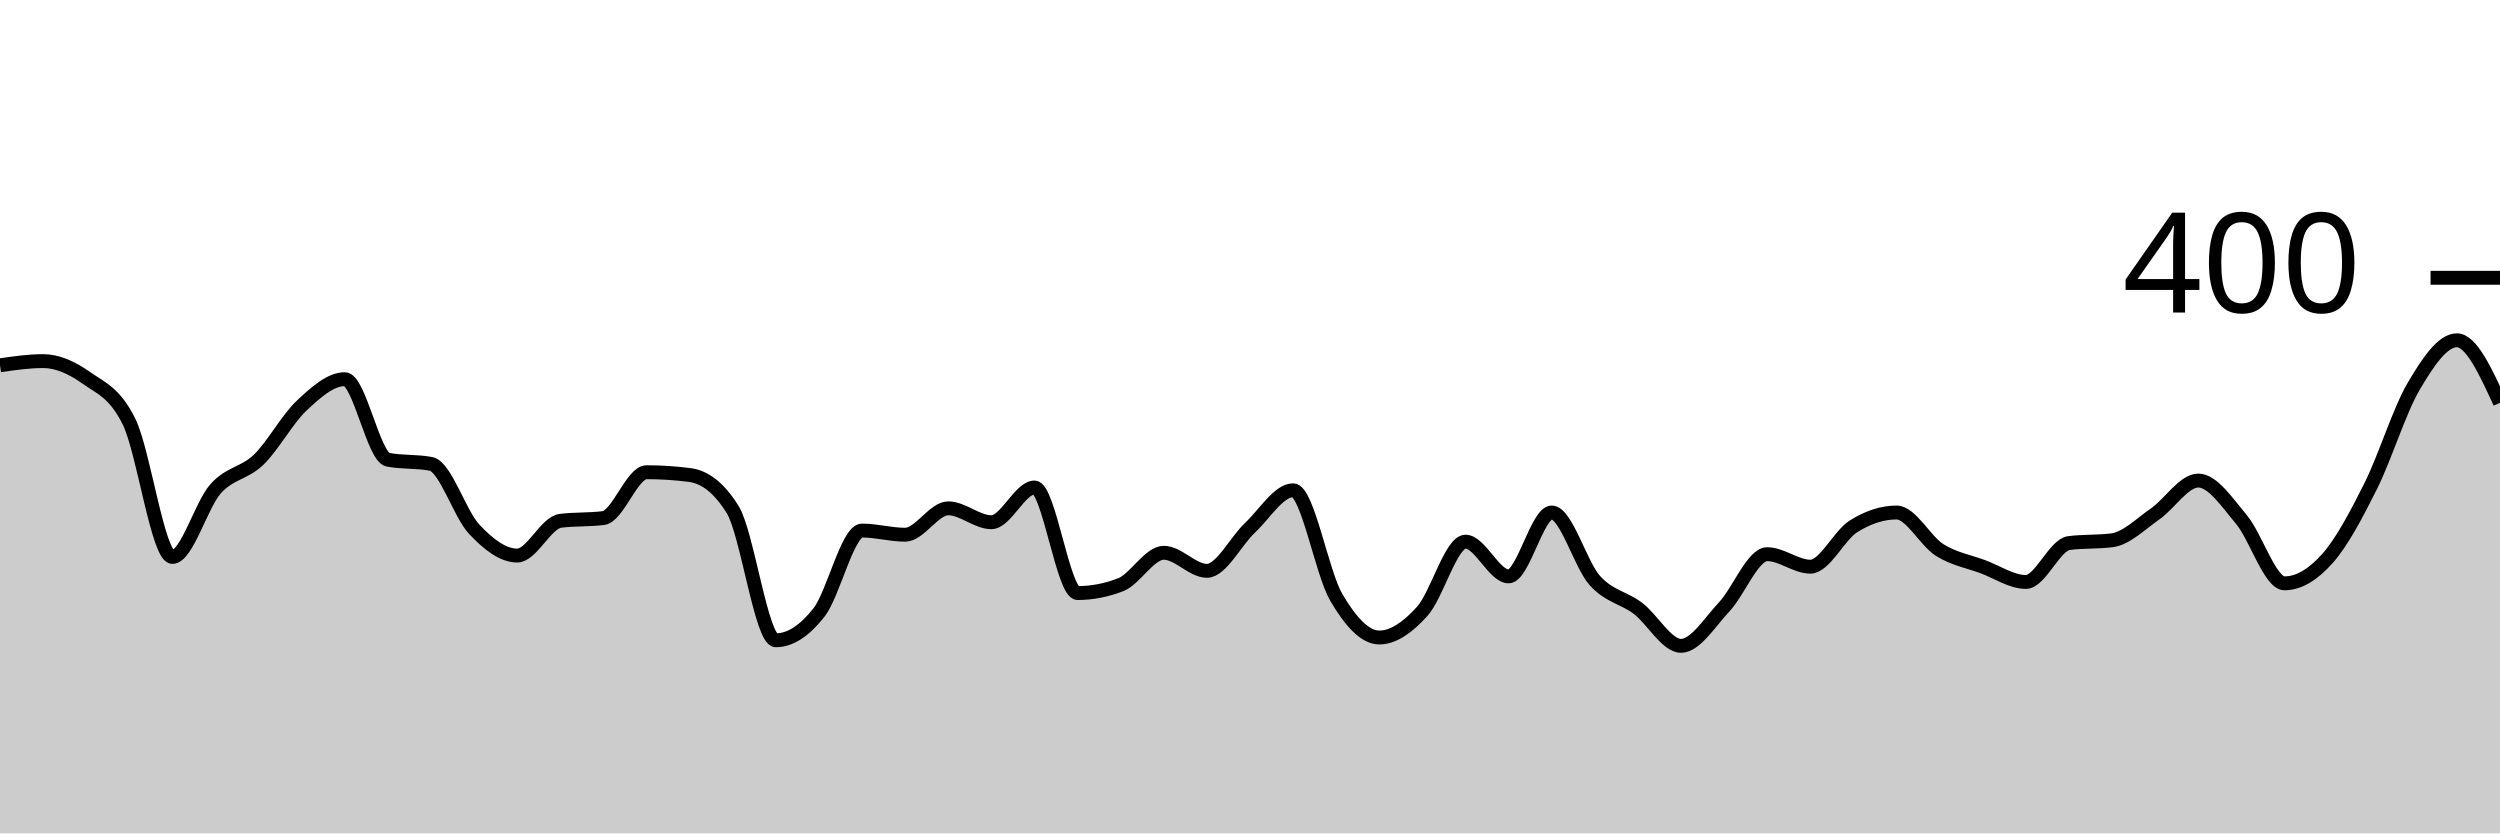
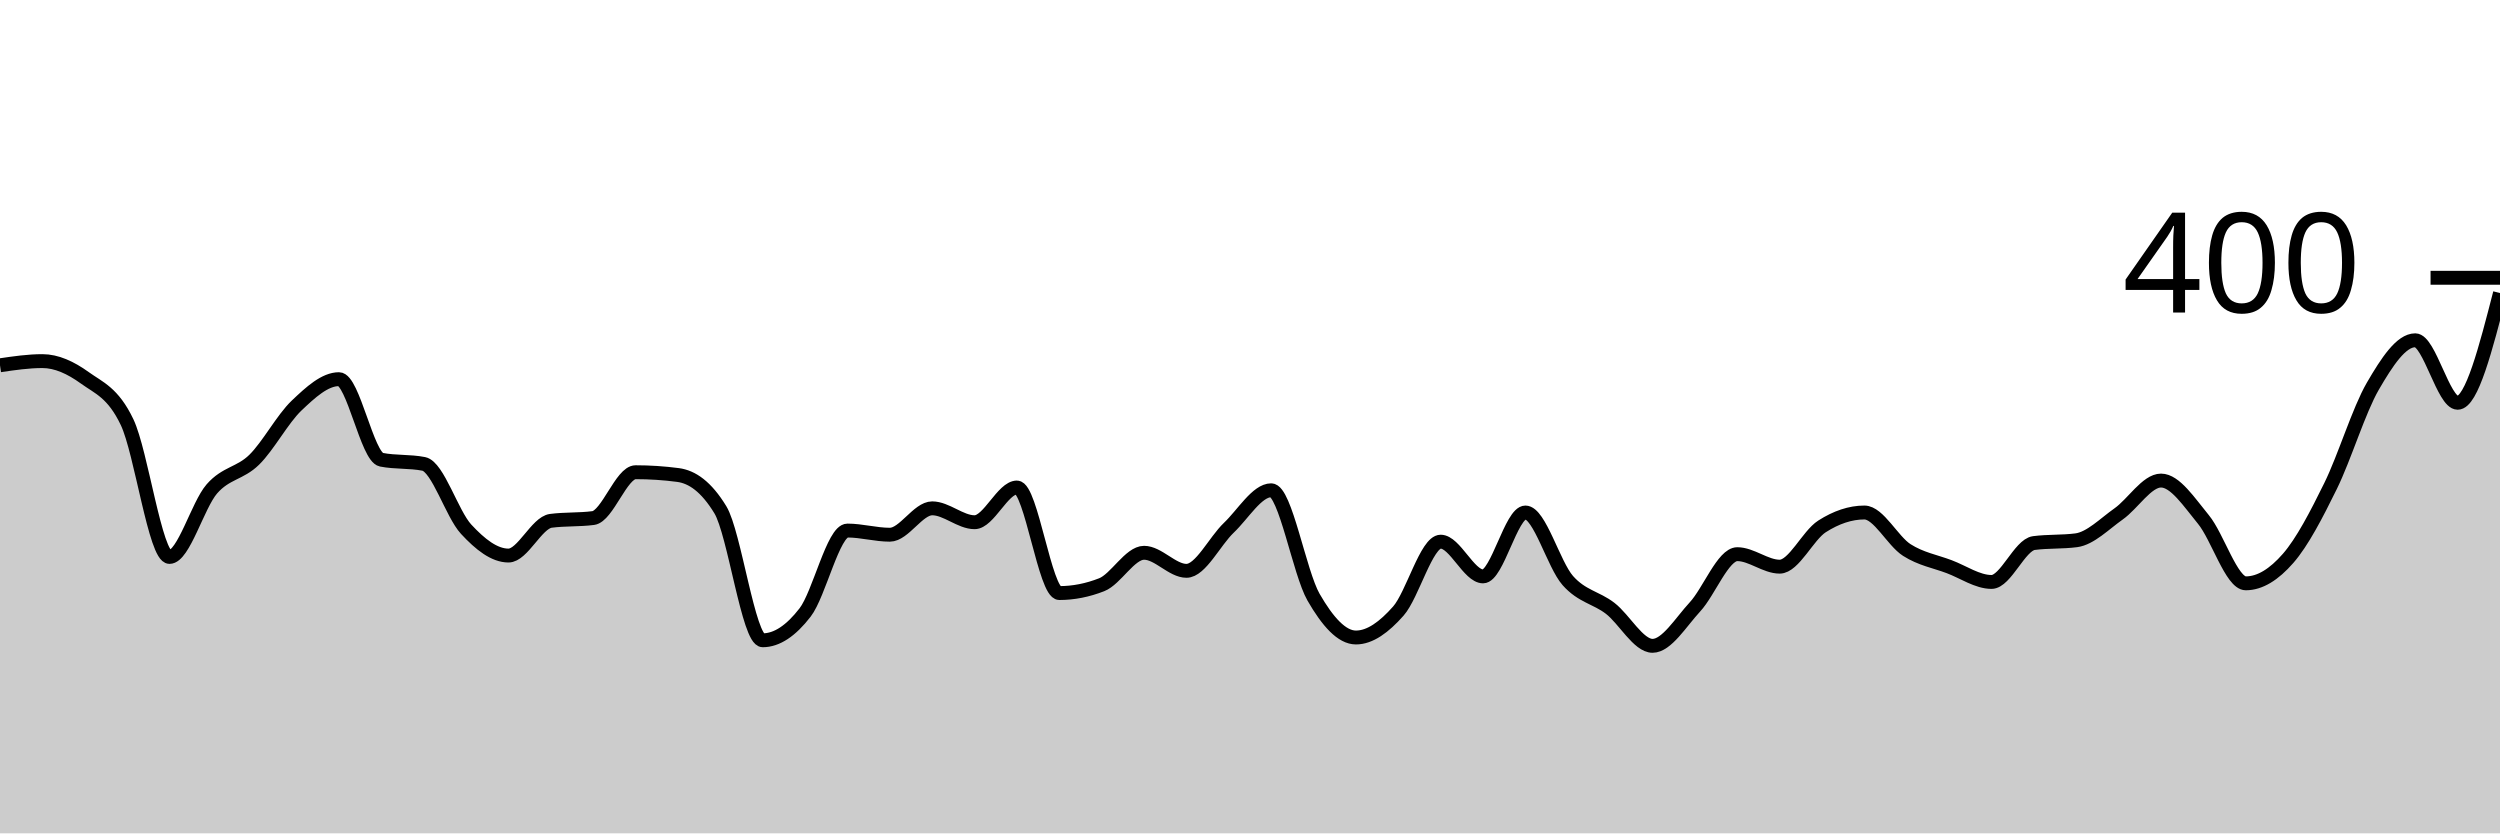
<svg xmlns="http://www.w3.org/2000/svg" viewBox="0 0 180 60">
  <g transform="translate(0,20)">
-     <path class="area" fill="rgba(0, 0, 0, 0.2)" d="M0,6.3C1.034,6.15,2.069,6,3.103,6C4.138,6,5.172,6.467,6.207,7.2C7.241,7.933,8.276,8.267,9.31,10.4C10.345,12.533,11.379,20.1,12.414,20.1C13.448,20.1,14.483,16.367,15.517,15.2C16.552,14.033,17.586,14.1,18.621,13.1C19.655,12.1,20.69,10.167,21.724,9.2C22.759,8.233,23.793,7.3,24.828,7.3C25.862,7.3,26.897,12.9,27.931,13.1C28.966,13.3,30,13.2,31.034,13.4C32.069,13.6,33.103,17,34.138,18.1C35.172,19.2,36.207,20,37.241,20C38.276,20,39.31,17.633,40.345,17.5C41.379,17.367,42.414,17.433,43.448,17.3C44.483,17.167,45.517,14,46.552,14C47.586,14,48.621,14.067,49.655,14.2C50.69,14.333,51.724,15.033,52.759,16.7C53.793,18.367,54.828,26.1,55.862,26.1C56.897,26.1,57.931,25.417,58.966,24.1C60,22.783,61.034,18.2,62.069,18.2C63.103,18.2,64.138,18.5,65.172,18.5C66.207,18.5,67.241,16.6,68.276,16.6C69.31,16.6,70.345,17.6,71.379,17.6C72.414,17.6,73.448,15.1,74.483,15.1C75.517,15.1,76.552,22.7,77.586,22.7C78.621,22.7,79.655,22.5,80.69,22.1C81.724,21.7,82.759,19.8,83.793,19.8C84.828,19.8,85.862,21.1,86.897,21.1C87.931,21.1,88.966,18.967,90,18C91.034,17.033,92.069,15.3,93.103,15.3C94.138,15.3,95.172,21.233,96.207,23C97.241,24.767,98.276,25.9,99.31,25.9C100.345,25.9,101.379,25.15,102.414,24C103.448,22.85,104.483,19,105.517,19C106.552,19,107.586,21.5,108.621,21.5C109.655,21.5,110.69,16.9,111.724,16.9C112.759,16.9,113.793,20.65,114.828,21.8C115.862,22.95,116.897,23.017,117.931,23.8C118.966,24.583,120,26.5,121.034,26.5C122.069,26.5,123.103,24.8,124.138,23.7C125.172,22.6,126.207,19.9,127.241,19.9C128.276,19.9,129.31,20.8,130.345,20.8C131.379,20.8,132.414,18.55,133.448,17.9C134.483,17.25,135.517,16.9,136.552,16.9C137.586,16.9,138.621,18.95,139.655,19.6C140.69,20.25,141.724,20.417,142.759,20.8C143.793,21.183,144.828,21.9,145.862,21.9C146.897,21.9,147.931,19.233,148.966,19.1C150,18.967,151.034,19.033,152.069,18.9C153.103,18.767,154.138,17.717,155.172,17C156.207,16.283,157.241,14.6,158.276,14.6C159.31,14.6,160.345,16.167,161.379,17.4C162.414,18.633,163.448,22,164.483,22C165.517,22,166.552,21.367,167.586,20.2C168.621,19.033,169.655,17.067,170.69,15C171.724,12.933,172.759,9.55,173.793,7.8C174.828,6.05,175.862,4.5,176.897,4.5C177.931,4.5,178.966,6.75,180,9L180,40C178.966,40,177.931,40,176.897,40C175.862,40,174.828,40,173.793,40C172.759,40,171.724,40,170.69,40C169.655,40,168.621,40,167.586,40C166.552,40,165.517,40,164.483,40C163.448,40,162.414,40,161.379,40C160.345,40,159.31,40,158.276,40C157.241,40,156.207,40,155.172,40C154.138,40,153.103,40,152.069,40C151.034,40,150,40,148.966,40C147.931,40,146.897,40,145.862,40C144.828,40,143.793,40,142.759,40C141.724,40,140.69,40,139.655,40C138.621,40,137.586,40,136.552,40C135.517,40,134.483,40,133.448,40C132.414,40,131.379,40,130.345,40C129.31,40,128.276,40,127.241,40C126.207,40,125.172,40,124.138,40C123.103,40,122.069,40,121.034,40C120,40,118.966,40,117.931,40C116.897,40,115.862,40,114.828,40C113.793,40,112.759,40,111.724,40C110.69,40,109.655,40,108.621,40C107.586,40,106.552,40,105.517,40C104.483,40,103.448,40,102.414,40C101.379,40,100.345,40,99.31,40C98.276,40,97.241,40,96.207,40C95.172,40,94.138,40,93.103,40C92.069,40,91.034,40,90,40C88.966,40,87.931,40,86.897,40C85.862,40,84.828,40,83.793,40C82.759,40,81.724,40,80.69,40C79.655,40,78.621,40,77.586,40C76.552,40,75.517,40,74.483,40C73.448,40,72.414,40,71.379,40C70.345,40,69.31,40,68.276,40C67.241,40,66.207,40,65.172,40C64.138,40,63.103,40,62.069,40C61.034,40,60,40,58.966,40C57.931,40,56.897,40,55.862,40C54.828,40,53.793,40,52.759,40C51.724,40,50.69,40,49.655,40C48.621,40,47.586,40,46.552,40C45.517,40,44.483,40,43.448,40C42.414,40,41.379,40,40.345,40C39.31,40,38.276,40,37.241,40C36.207,40,35.172,40,34.138,40C33.103,40,32.069,40,31.034,40C30,40,28.966,40,27.931,40C26.897,40,25.862,40,24.828,40C23.793,40,22.759,40,21.724,40C20.69,40,19.655,40,18.621,40C17.586,40,16.552,40,15.517,40C14.483,40,13.448,40,12.414,40C11.379,40,10.345,40,9.31,40C8.276,40,7.241,40,6.207,40C5.172,40,4.138,40,3.103,40C2.069,40,1.034,40,0,40Z" />
-     <path class="line" stroke="black" fill="none" d="M0,6.3C1.034,6.15,2.069,6,3.103,6C4.138,6,5.172,6.467,6.207,7.2C7.241,7.933,8.276,8.267,9.31,10.4C10.345,12.533,11.379,20.1,12.414,20.1C13.448,20.1,14.483,16.367,15.517,15.2C16.552,14.033,17.586,14.1,18.621,13.1C19.655,12.1,20.69,10.167,21.724,9.2C22.759,8.233,23.793,7.3,24.828,7.3C25.862,7.3,26.897,12.9,27.931,13.1C28.966,13.3,30,13.2,31.034,13.4C32.069,13.6,33.103,17,34.138,18.1C35.172,19.2,36.207,20,37.241,20C38.276,20,39.31,17.633,40.345,17.5C41.379,17.367,42.414,17.433,43.448,17.3C44.483,17.167,45.517,14,46.552,14C47.586,14,48.621,14.067,49.655,14.2C50.69,14.333,51.724,15.033,52.759,16.7C53.793,18.367,54.828,26.1,55.862,26.1C56.897,26.1,57.931,25.417,58.966,24.1C60,22.783,61.034,18.2,62.069,18.2C63.103,18.2,64.138,18.5,65.172,18.5C66.207,18.5,67.241,16.6,68.276,16.6C69.31,16.6,70.345,17.6,71.379,17.6C72.414,17.6,73.448,15.1,74.483,15.1C75.517,15.1,76.552,22.7,77.586,22.7C78.621,22.7,79.655,22.5,80.69,22.1C81.724,21.7,82.759,19.8,83.793,19.8C84.828,19.8,85.862,21.1,86.897,21.1C87.931,21.1,88.966,18.967,90,18C91.034,17.033,92.069,15.3,93.103,15.3C94.138,15.3,95.172,21.233,96.207,23C97.241,24.767,98.276,25.9,99.31,25.9C100.345,25.9,101.379,25.15,102.414,24C103.448,22.85,104.483,19,105.517,19C106.552,19,107.586,21.5,108.621,21.5C109.655,21.5,110.69,16.9,111.724,16.9C112.759,16.9,113.793,20.65,114.828,21.8C115.862,22.95,116.897,23.017,117.931,23.8C118.966,24.583,120,26.5,121.034,26.5C122.069,26.5,123.103,24.8,124.138,23.7C125.172,22.6,126.207,19.9,127.241,19.9C128.276,19.9,129.31,20.8,130.345,20.8C131.379,20.8,132.414,18.55,133.448,17.9C134.483,17.25,135.517,16.9,136.552,16.9C137.586,16.9,138.621,18.95,139.655,19.6C140.69,20.25,141.724,20.417,142.759,20.8C143.793,21.183,144.828,21.9,145.862,21.9C146.897,21.9,147.931,19.233,148.966,19.1C150,18.967,151.034,19.033,152.069,18.9C153.103,18.767,154.138,17.717,155.172,17C156.207,16.283,157.241,14.6,158.276,14.6C159.31,14.6,160.345,16.167,161.379,17.4C162.414,18.633,163.448,22,164.483,22C165.517,22,166.552,21.367,167.586,20.2C168.621,19.033,169.655,17.067,170.69,15C171.724,12.933,172.759,9.55,173.793,7.8C174.828,6.05,175.862,4.5,176.897,4.5C177.931,4.5,178.966,6.75,180,9" />
+     <path class="area" fill="rgba(0, 0, 0, 0.2)" d="M0,6.3C1.017,6.15,2.034,6,3.051,6C4.068,6,5.085,6.467,6.102,7.2C7.119,7.933,8.136,8.267,9.153,10.4C10.169,12.533,11.186,20.1,12.203,20.1C13.22,20.1,14.237,16.367,15.254,15.2C16.271,14.033,17.288,14.1,18.305,13.1C19.322,12.1,20.339,10.167,21.356,9.2C22.373,8.233,23.39,7.3,24.407,7.3C25.424,7.3,26.441,12.9,27.458,13.1C28.475,13.3,29.492,13.2,30.508,13.4C31.525,13.6,32.542,17,33.559,18.1C34.576,19.2,35.593,20,36.61,20C37.627,20,38.644,17.633,39.661,17.5C40.678,17.367,41.695,17.433,42.712,17.3C43.729,17.167,44.746,14,45.763,14C46.78,14,47.797,14.067,48.814,14.2C49.831,14.333,50.847,15.033,51.864,16.7C52.881,18.367,53.898,26.1,54.915,26.1C55.932,26.1,56.949,25.417,57.966,24.1C58.983,22.783,60,18.2,61.017,18.2C62.034,18.2,63.051,18.5,64.068,18.5C65.085,18.5,66.102,16.6,67.119,16.6C68.136,16.6,69.153,17.6,70.169,17.6C71.186,17.6,72.203,15.1,73.22,15.1C74.237,15.1,75.254,22.7,76.271,22.7C77.288,22.7,78.305,22.5,79.322,22.1C80.339,21.7,81.356,19.8,82.373,19.8C83.39,19.8,84.407,21.1,85.424,21.1C86.441,21.1,87.458,18.967,88.475,18C89.492,17.033,90.508,15.3,91.525,15.3C92.542,15.3,93.559,21.233,94.576,23C95.593,24.767,96.61,25.9,97.627,25.9C98.644,25.9,99.661,25.15,100.678,24C101.695,22.85,102.712,19,103.729,19C104.746,19,105.763,21.5,106.78,21.5C107.797,21.5,108.814,16.9,109.831,16.9C110.847,16.9,111.864,20.65,112.881,21.8C113.898,22.95,114.915,23.017,115.932,23.8C116.949,24.583,117.966,26.5,118.983,26.5C120,26.5,121.017,24.8,122.034,23.7C123.051,22.6,124.068,19.9,125.085,19.9C126.102,19.9,127.119,20.8,128.136,20.8C129.153,20.8,130.169,18.55,131.186,17.9C132.203,17.25,133.22,16.9,134.237,16.9C135.254,16.9,136.271,18.95,137.288,19.6C138.305,20.25,139.322,20.417,140.339,20.8C141.356,21.183,142.373,21.9,143.39,21.9C144.407,21.9,145.424,19.233,146.441,19.1C147.458,18.967,148.475,19.033,149.492,18.9C150.508,18.767,151.525,17.717,152.542,17C153.559,16.283,154.576,14.6,155.593,14.6C156.61,14.6,157.627,16.167,158.644,17.4C159.661,18.633,160.678,22,161.695,22C162.712,22,163.729,21.367,164.746,20.2C165.763,19.033,166.78,17.067,167.797,15C168.814,12.933,169.831,9.55,170.847,7.8C171.864,6.05,172.881,4.5,173.898,4.5C174.915,4.5,175.932,9,176.949,9C177.966,9,178.983,5.05,180,1.1L180,40C178.983,40,177.966,40,176.949,40C175.932,40,174.915,40,173.898,40C172.881,40,171.864,40,170.847,40C169.831,40,168.814,40,167.797,40C166.78,40,165.763,40,164.746,40C163.729,40,162.712,40,161.695,40C160.678,40,159.661,40,158.644,40C157.627,40,156.61,40,155.593,40C154.576,40,153.559,40,152.542,40C151.525,40,150.508,40,149.492,40C148.475,40,147.458,40,146.441,40C145.424,40,144.407,40,143.39,40C142.373,40,141.356,40,140.339,40C139.322,40,138.305,40,137.288,40C136.271,40,135.254,40,134.237,40C133.22,40,132.203,40,131.186,40C130.169,40,129.153,40,128.136,40C127.119,40,126.102,40,125.085,40C124.068,40,123.051,40,122.034,40C121.017,40,120,40,118.983,40C117.966,40,116.949,40,115.932,40C114.915,40,113.898,40,112.881,40C111.864,40,110.847,40,109.831,40C108.814,40,107.797,40,106.78,40C105.763,40,104.746,40,103.729,40C102.712,40,101.695,40,100.678,40C99.661,40,98.644,40,97.627,40C96.61,40,95.593,40,94.576,40C93.559,40,92.542,40,91.525,40C90.508,40,89.492,40,88.475,40C87.458,40,86.441,40,85.424,40C84.407,40,83.39,40,82.373,40C81.356,40,80.339,40,79.322,40C78.305,40,77.288,40,76.271,40C75.254,40,74.237,40,73.22,40C72.203,40,71.186,40,70.169,40C69.153,40,68.136,40,67.119,40C66.102,40,65.085,40,64.068,40C63.051,40,62.034,40,61.017,40C60,40,58.983,40,57.966,40C56.949,40,55.932,40,54.915,40C53.898,40,52.881,40,51.864,40C50.847,40,49.831,40,48.814,40C47.797,40,46.78,40,45.763,40C44.746,40,43.729,40,42.712,40C41.695,40,40.678,40,39.661,40C38.644,40,37.627,40,36.61,40C35.593,40,34.576,40,33.559,40C32.542,40,31.525,40,30.508,40C29.492,40,28.475,40,27.458,40C26.441,40,25.424,40,24.407,40C23.39,40,22.373,40,21.356,40C20.339,40,19.322,40,18.305,40C17.288,40,16.271,40,15.254,40C14.237,40,13.22,40,12.203,40C11.186,40,10.169,40,9.153,40C8.136,40,7.119,40,6.102,40C5.085,40,4.068,40,3.051,40C2.034,40,1.017,40,0,40Z" />
+     <path class="line" stroke="black" fill="none" d="M0,6.3C1.017,6.15,2.034,6,3.051,6C4.068,6,5.085,6.467,6.102,7.2C7.119,7.933,8.136,8.267,9.153,10.4C10.169,12.533,11.186,20.1,12.203,20.1C13.22,20.1,14.237,16.367,15.254,15.2C16.271,14.033,17.288,14.1,18.305,13.1C19.322,12.1,20.339,10.167,21.356,9.2C22.373,8.233,23.39,7.3,24.407,7.3C25.424,7.3,26.441,12.9,27.458,13.1C28.475,13.3,29.492,13.2,30.508,13.4C31.525,13.6,32.542,17,33.559,18.1C34.576,19.2,35.593,20,36.61,20C37.627,20,38.644,17.633,39.661,17.5C40.678,17.367,41.695,17.433,42.712,17.3C43.729,17.167,44.746,14,45.763,14C46.78,14,47.797,14.067,48.814,14.2C49.831,14.333,50.847,15.033,51.864,16.7C52.881,18.367,53.898,26.1,54.915,26.1C55.932,26.1,56.949,25.417,57.966,24.1C58.983,22.783,60,18.2,61.017,18.2C62.034,18.2,63.051,18.5,64.068,18.5C65.085,18.5,66.102,16.6,67.119,16.6C68.136,16.6,69.153,17.6,70.169,17.6C71.186,17.6,72.203,15.1,73.22,15.1C74.237,15.1,75.254,22.7,76.271,22.7C77.288,22.7,78.305,22.5,79.322,22.1C80.339,21.7,81.356,19.8,82.373,19.8C83.39,19.8,84.407,21.1,85.424,21.1C86.441,21.1,87.458,18.967,88.475,18C89.492,17.033,90.508,15.3,91.525,15.3C92.542,15.3,93.559,21.233,94.576,23C95.593,24.767,96.61,25.9,97.627,25.9C98.644,25.9,99.661,25.15,100.678,24C101.695,22.85,102.712,19,103.729,19C104.746,19,105.763,21.5,106.78,21.5C107.797,21.5,108.814,16.9,109.831,16.9C110.847,16.9,111.864,20.65,112.881,21.8C113.898,22.95,114.915,23.017,115.932,23.8C116.949,24.583,117.966,26.5,118.983,26.5C120,26.5,121.017,24.8,122.034,23.7C123.051,22.6,124.068,19.9,125.085,19.9C126.102,19.9,127.119,20.8,128.136,20.8C129.153,20.8,130.169,18.55,131.186,17.9C132.203,17.25,133.22,16.9,134.237,16.9C135.254,16.9,136.271,18.95,137.288,19.6C138.305,20.25,139.322,20.417,140.339,20.8C141.356,21.183,142.373,21.9,143.39,21.9C144.407,21.9,145.424,19.233,146.441,19.1C147.458,18.967,148.475,19.033,149.492,18.9C150.508,18.767,151.525,17.717,152.542,17C153.559,16.283,154.576,14.6,155.593,14.6C156.61,14.6,157.627,16.167,158.644,17.4C159.661,18.633,160.678,22,161.695,22C162.712,22,163.729,21.367,164.746,20.2C165.763,19.033,166.78,17.067,167.797,15C168.814,12.933,169.831,9.55,170.847,7.8C171.864,6.05,172.881,4.5,173.898,4.5C174.915,4.5,175.932,9,176.949,9C177.966,9,178.983,5.05,180,1.1" />
    <path class="axis-ceiling" stroke-width="1" stroke="black" fill="none" d="M175,0L180,0" />
    <text class="axis-ceiling-label" font-family="sans-serif" text-anchor="end" font-size="10px" x="170" y="2.5">400</text>
  </g>
</svg>
